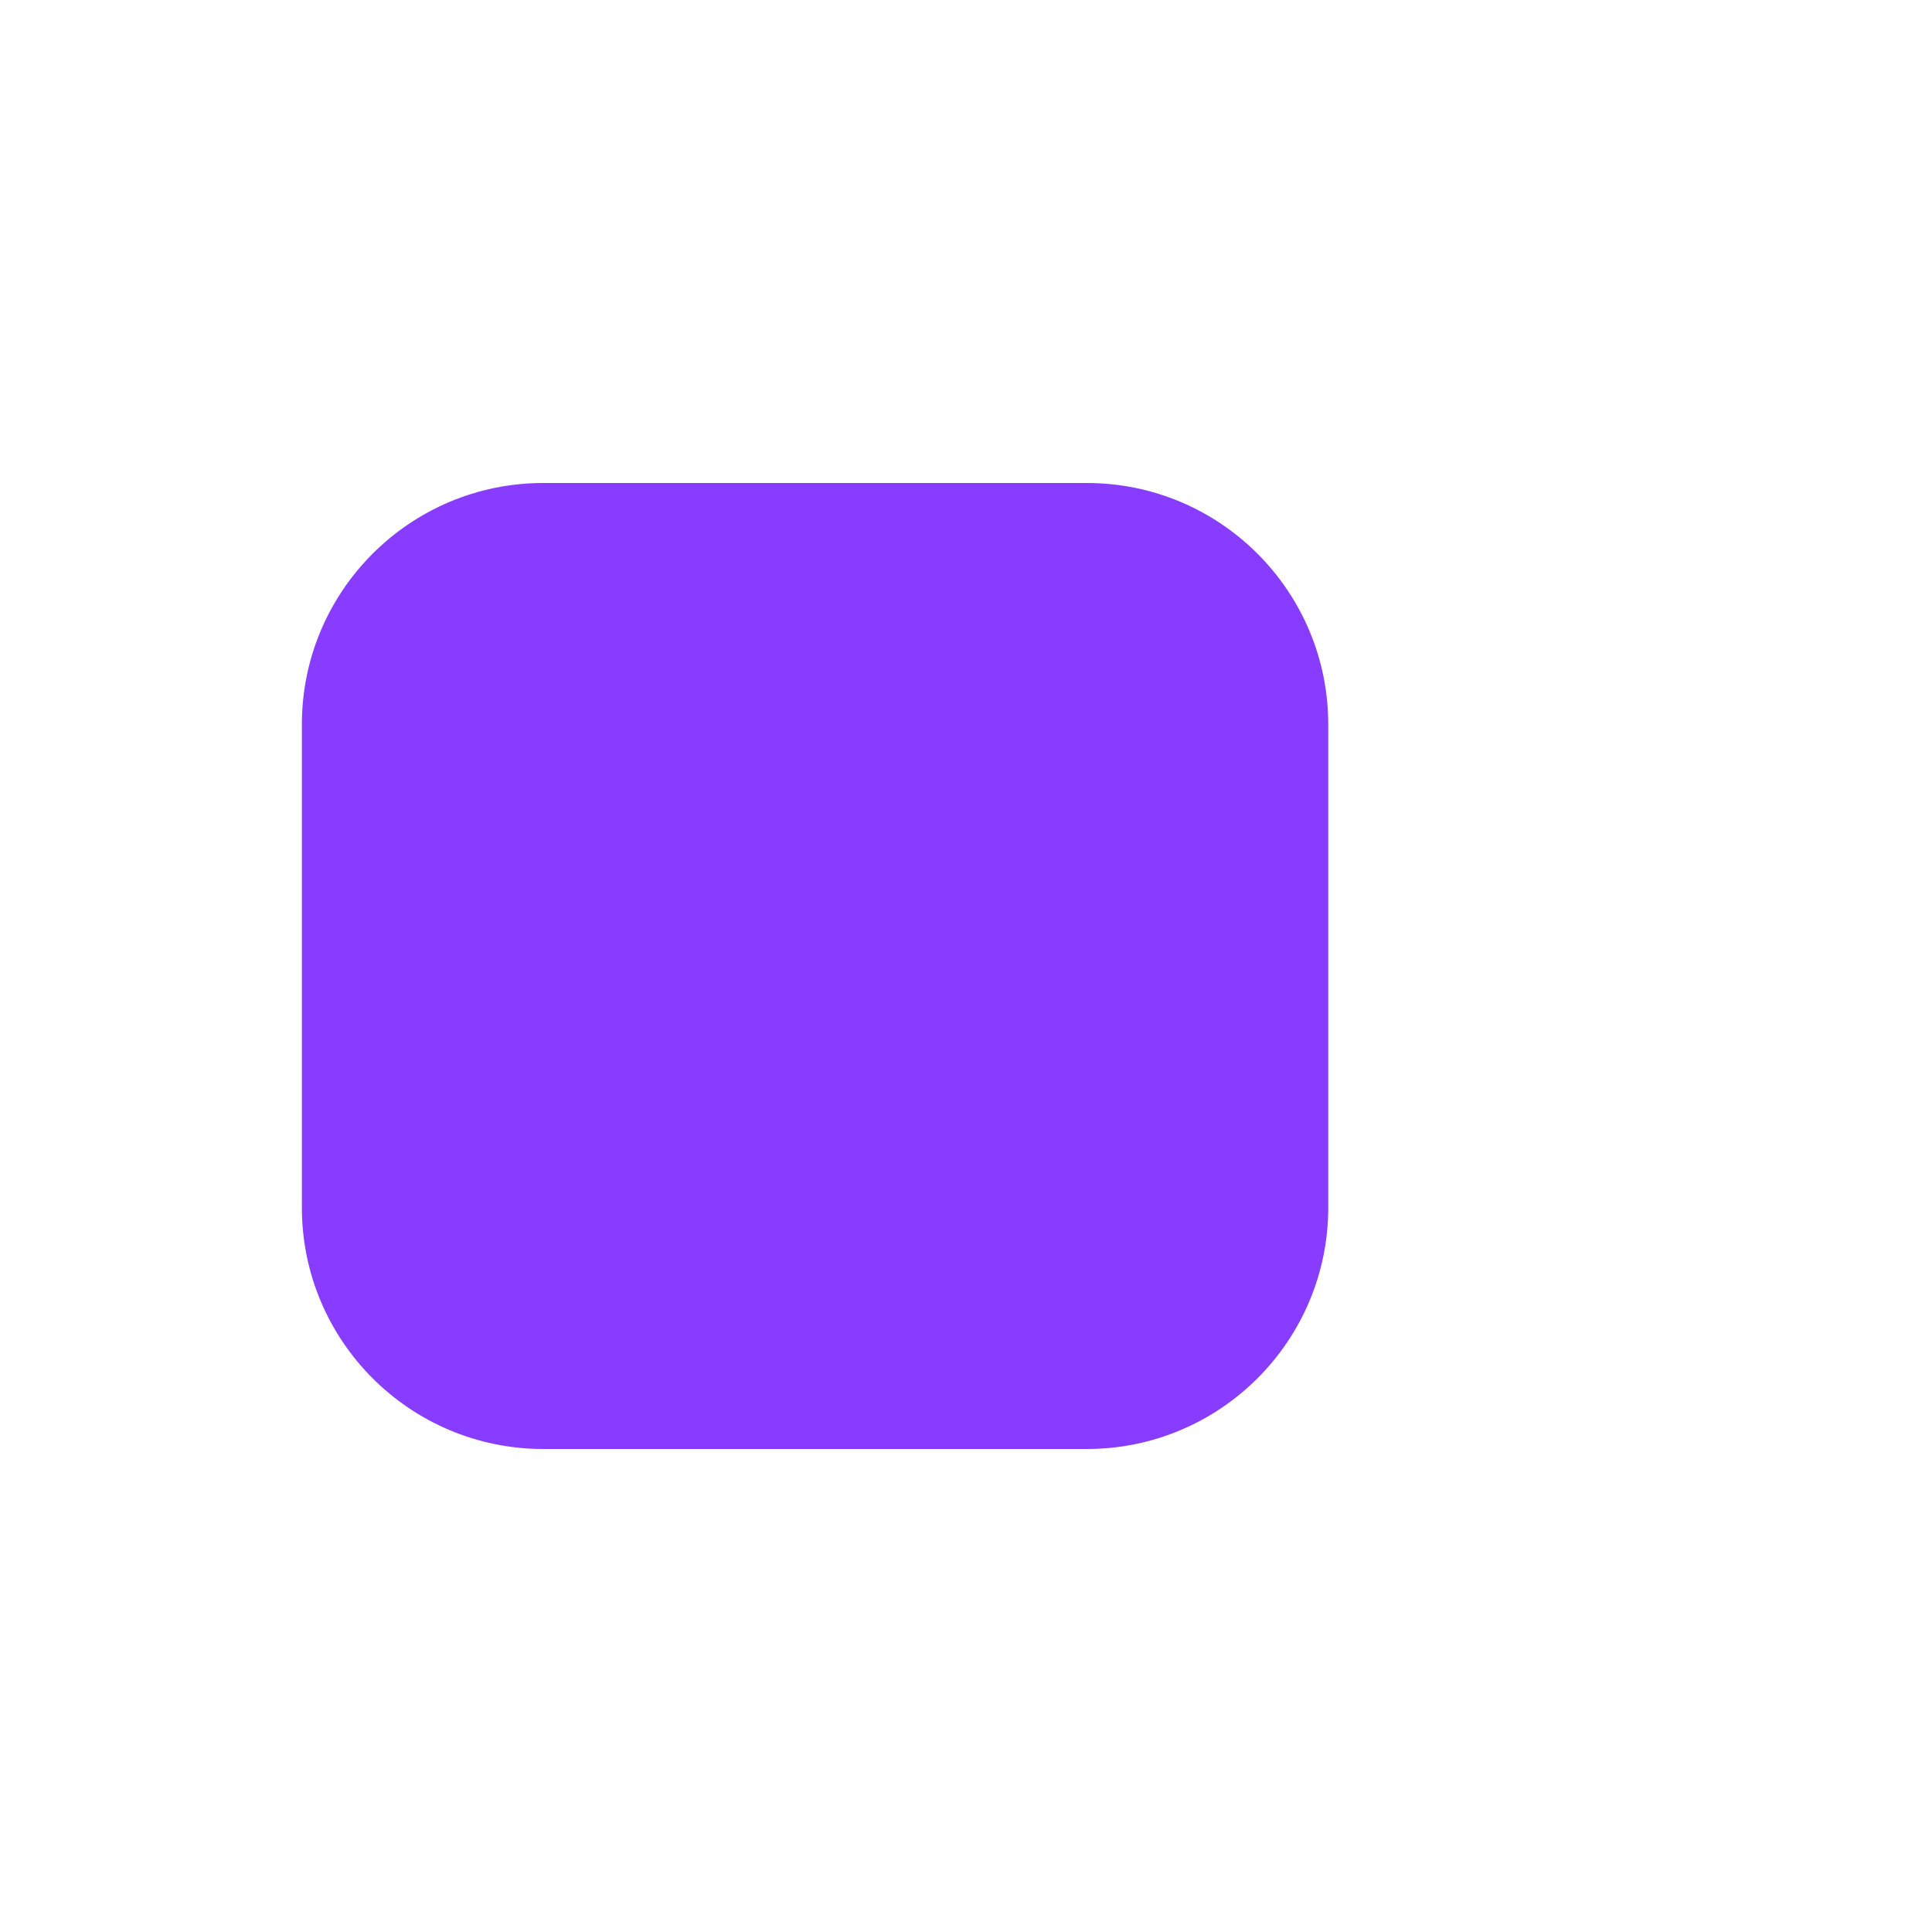
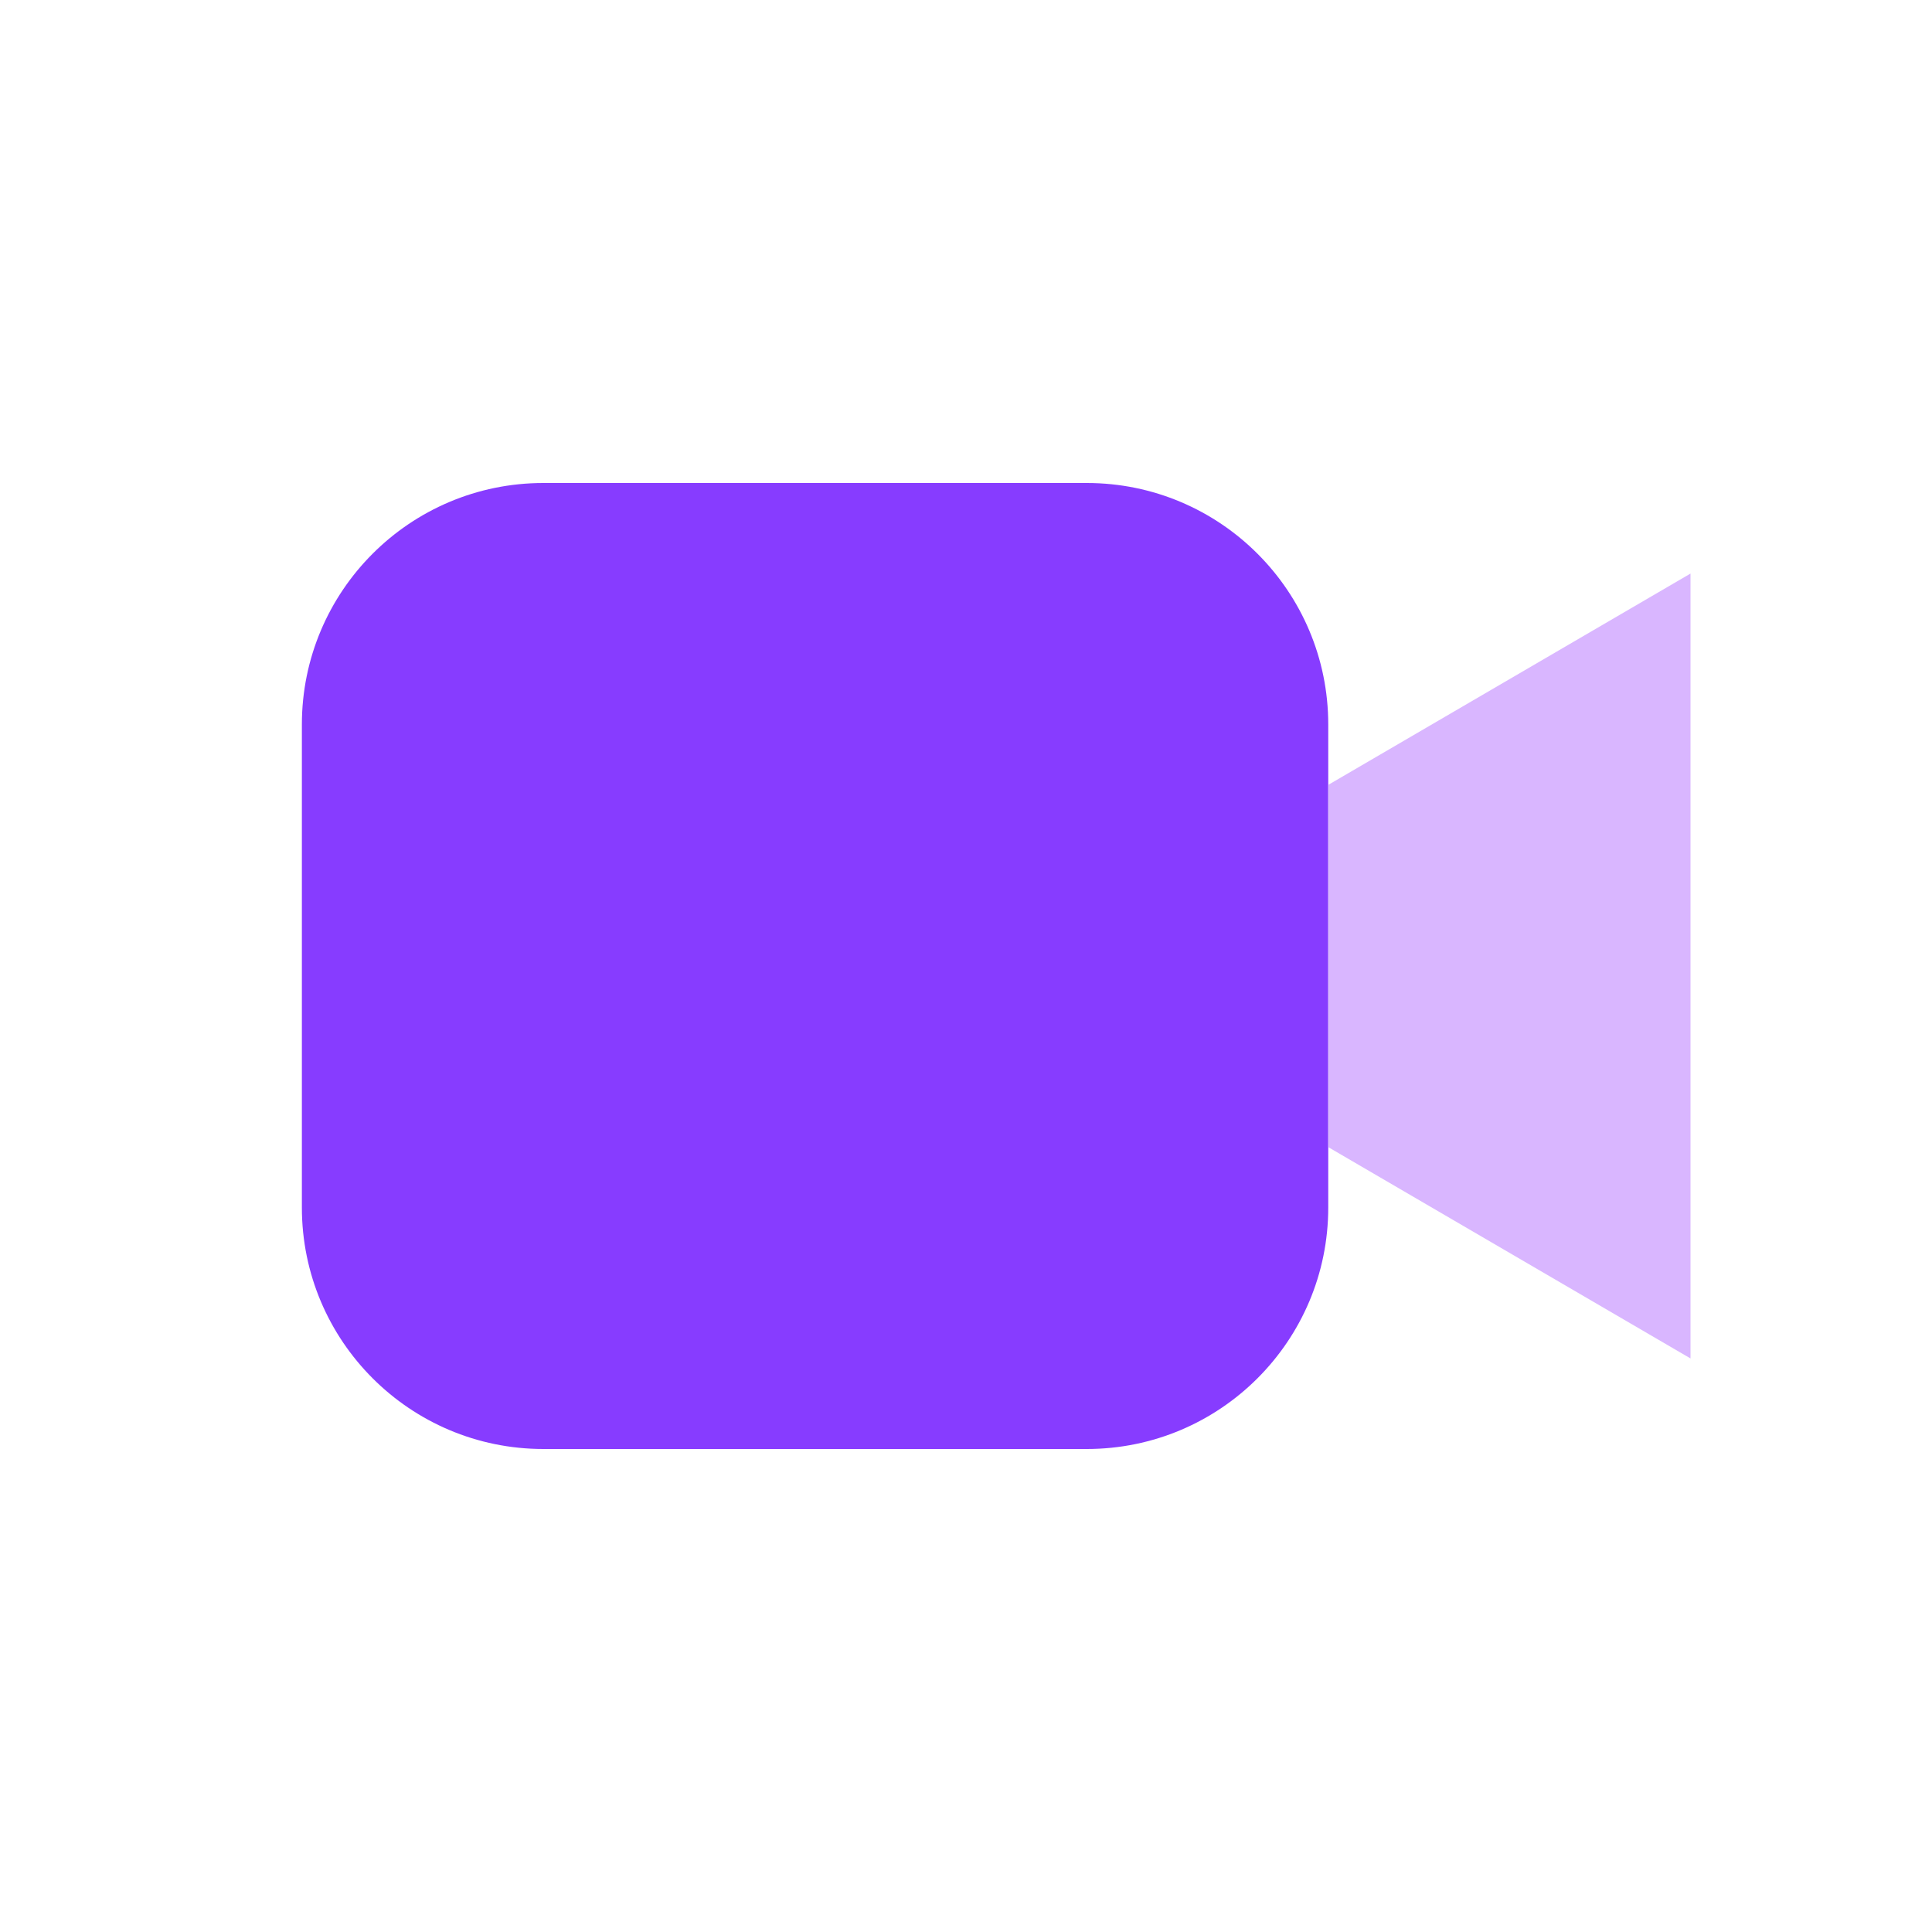
<svg xmlns="http://www.w3.org/2000/svg" viewBox="0 0 64 64">
  <rect x="10" y="16" width="34" height="32" rx="8" fill="#873cff" />
+   <path d="M44 26l12-7v26l-12-7z" fill="#d9b6ff" />
</svg>
